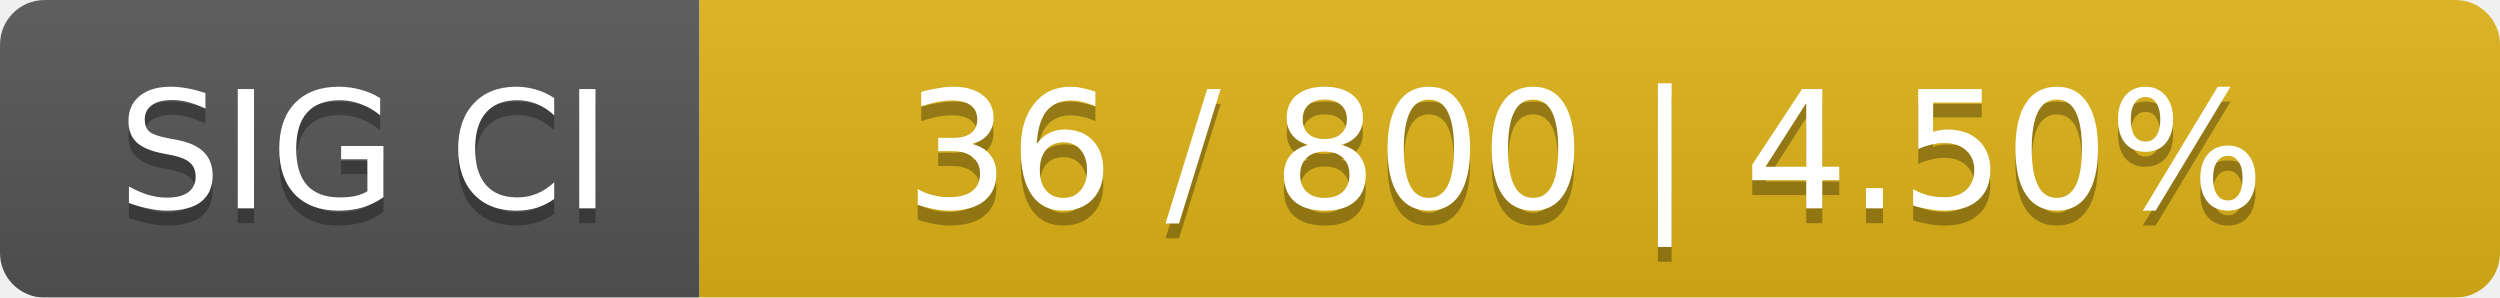
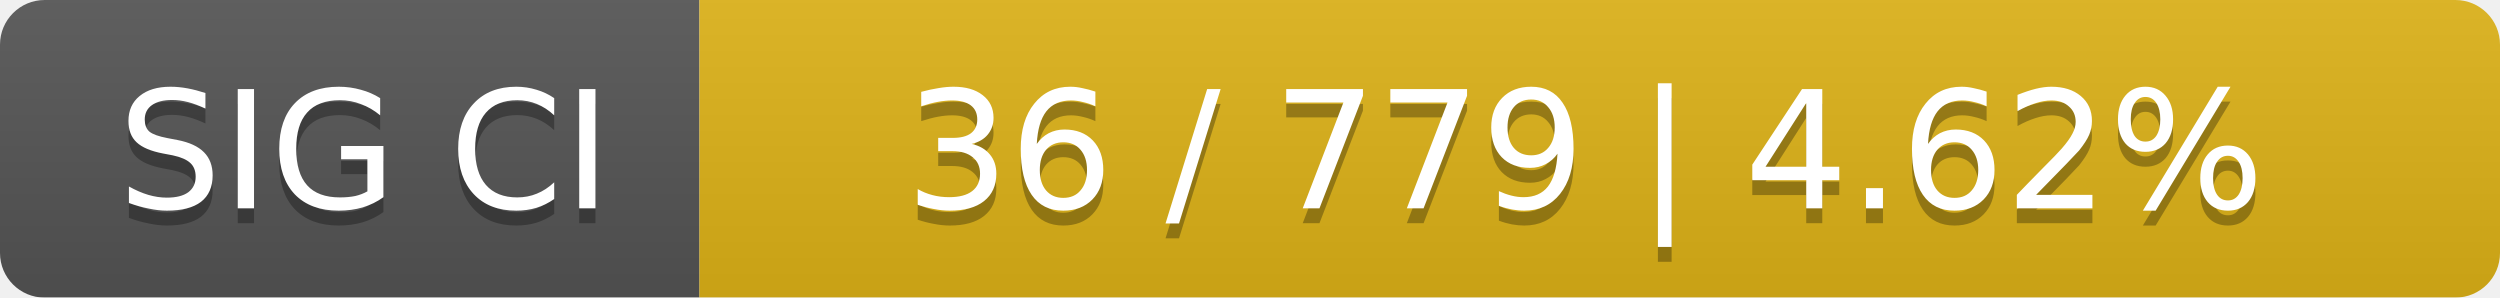
<svg xmlns="http://www.w3.org/2000/svg" width="168" height="20">
  <linearGradient id="smooth" x2="0" y2="100%">
    <stop offset="0" stop-color="#bbb" stop-opacity=".1" />
    <stop offset="1" stop-opacity=".1" />
  </linearGradient>
  <mask id="round">
    <rect width="168" height="20" rx="3" fill="#fff" />
  </mask>
  <g mask="url(#round)">
    <rect width="47" height="20" fill="#555" />
    <rect x="47" width="121" height="20" fill="#dfb317" />
    <rect width="168" height="20" fill="url(#smooth)" />
  </g>
  <g fill="#fff" text-anchor="middle" font-family="DejaVu Sans,Verdana,Geneva,sans-serif" font-size="11">
    <text x="24.5" y="15" fill="#010101" fill-opacity=".3">SIG CI</text>
    <text x="24.5" y="14">SIG CI</text>
-     <text x="106.5" y="15" fill="#010101" fill-opacity=".3">36 / 800    |    4.50%</text>
-     <text x="106.5" y="14">36 / 800    |    4.50%</text>
+     <text x="106.5" y="15" fill="#010101" fill-opacity=".3">36 / 779    |    4.62%</text>
+     <text x="106.5" y="14">36 / 779    |    4.62%</text>
  </g>
</svg>
